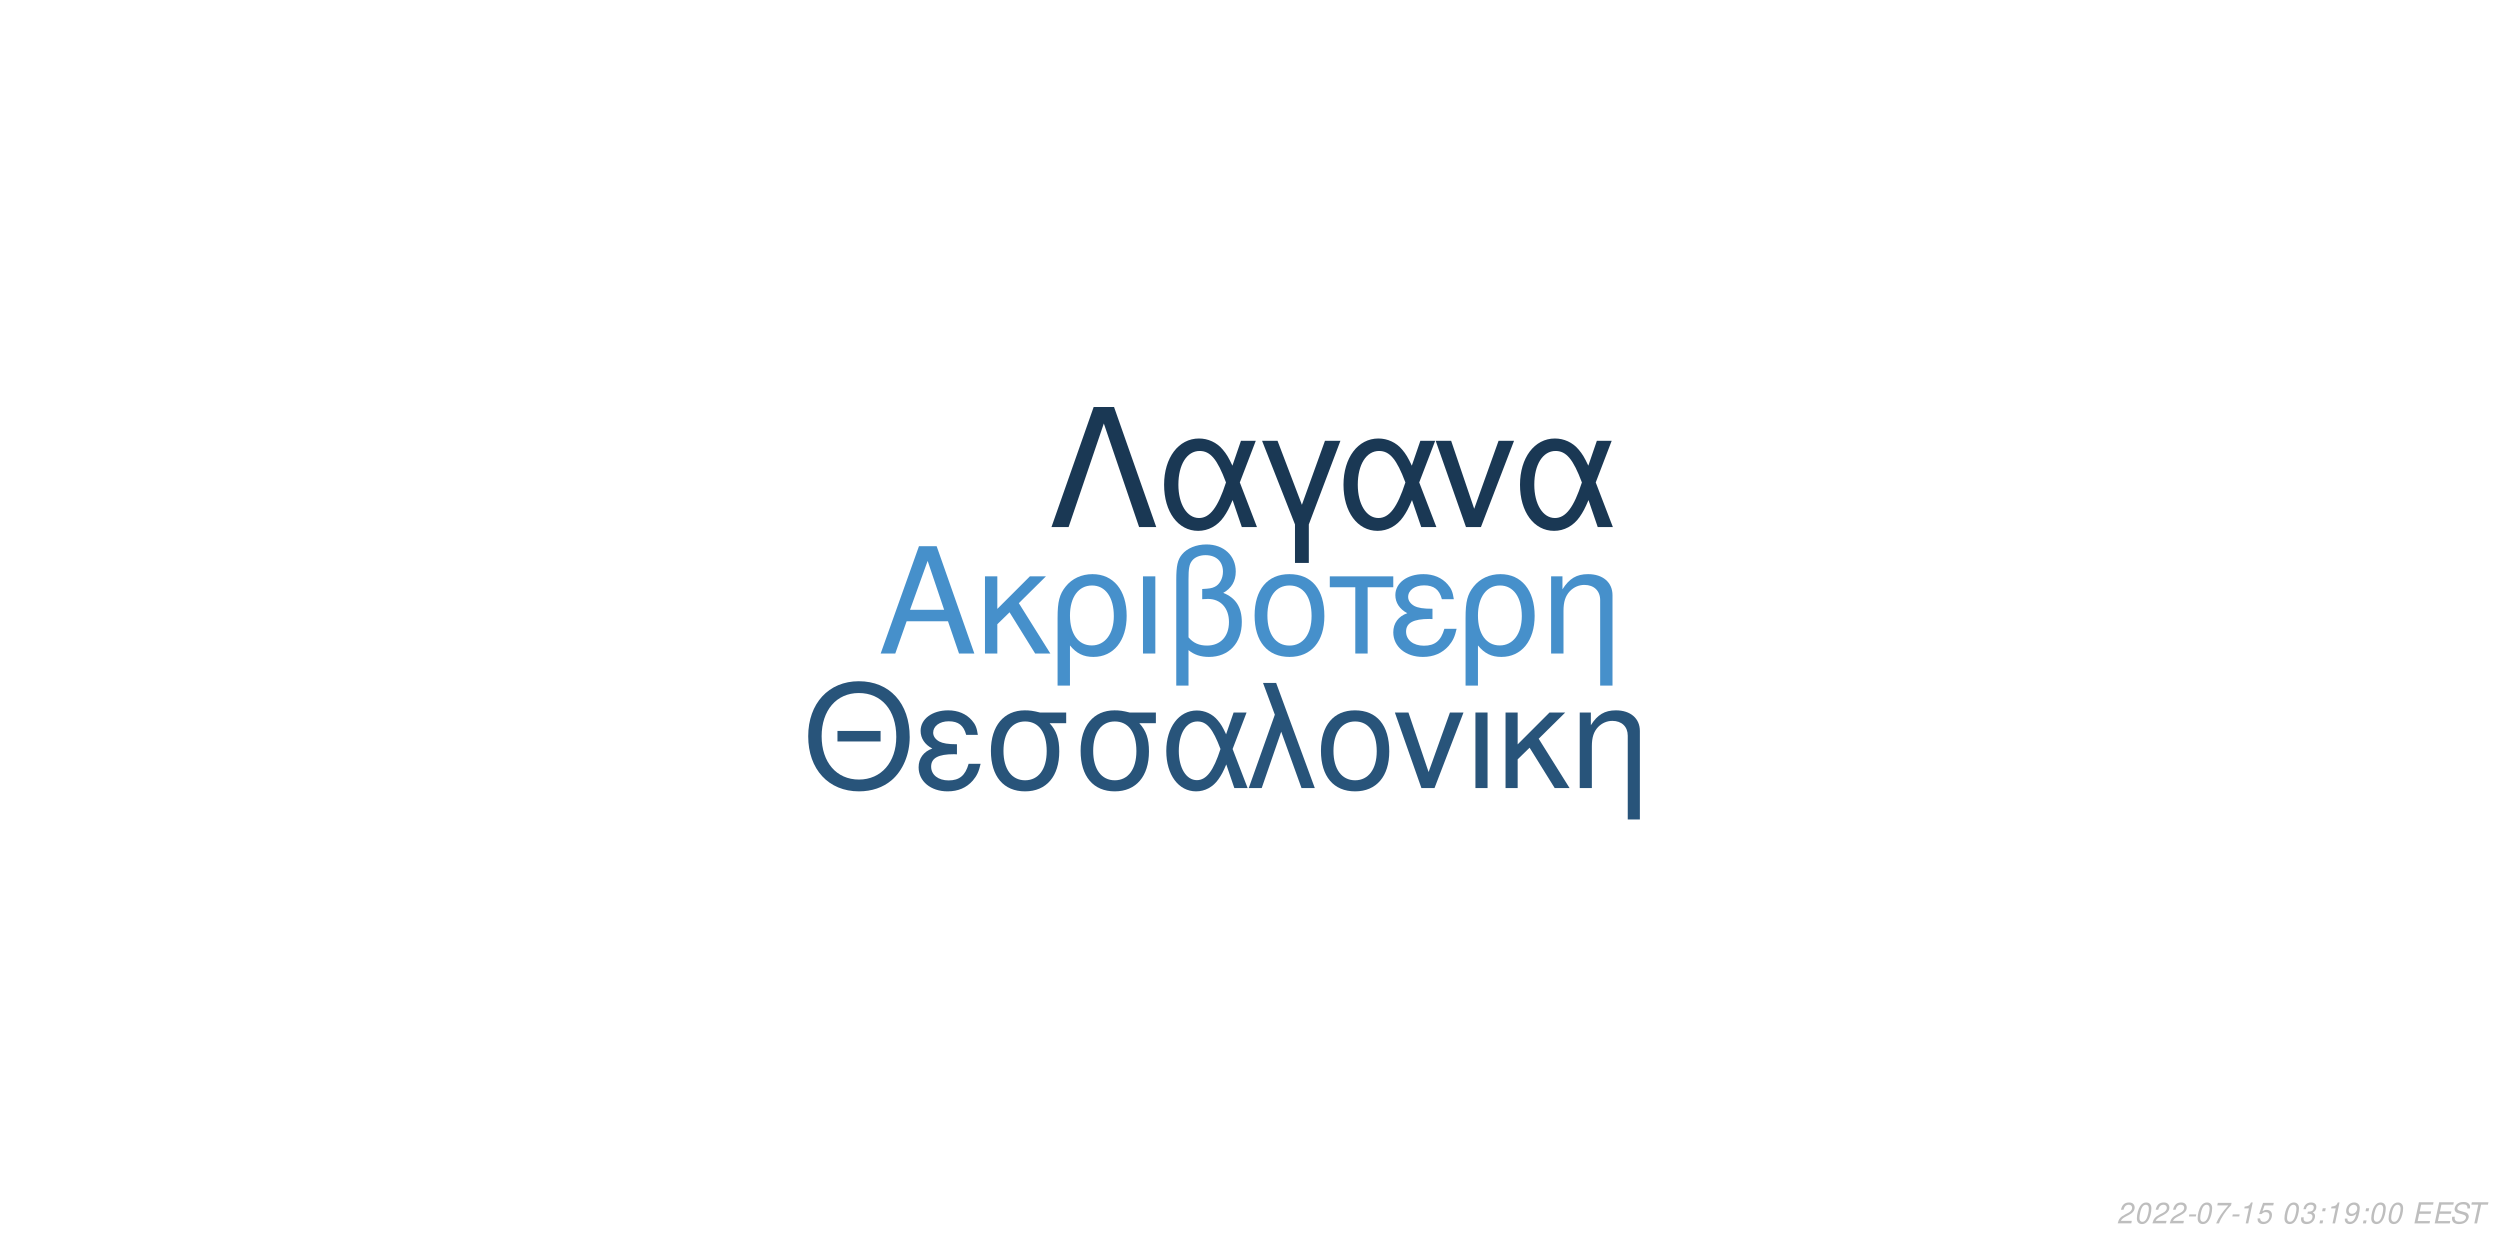
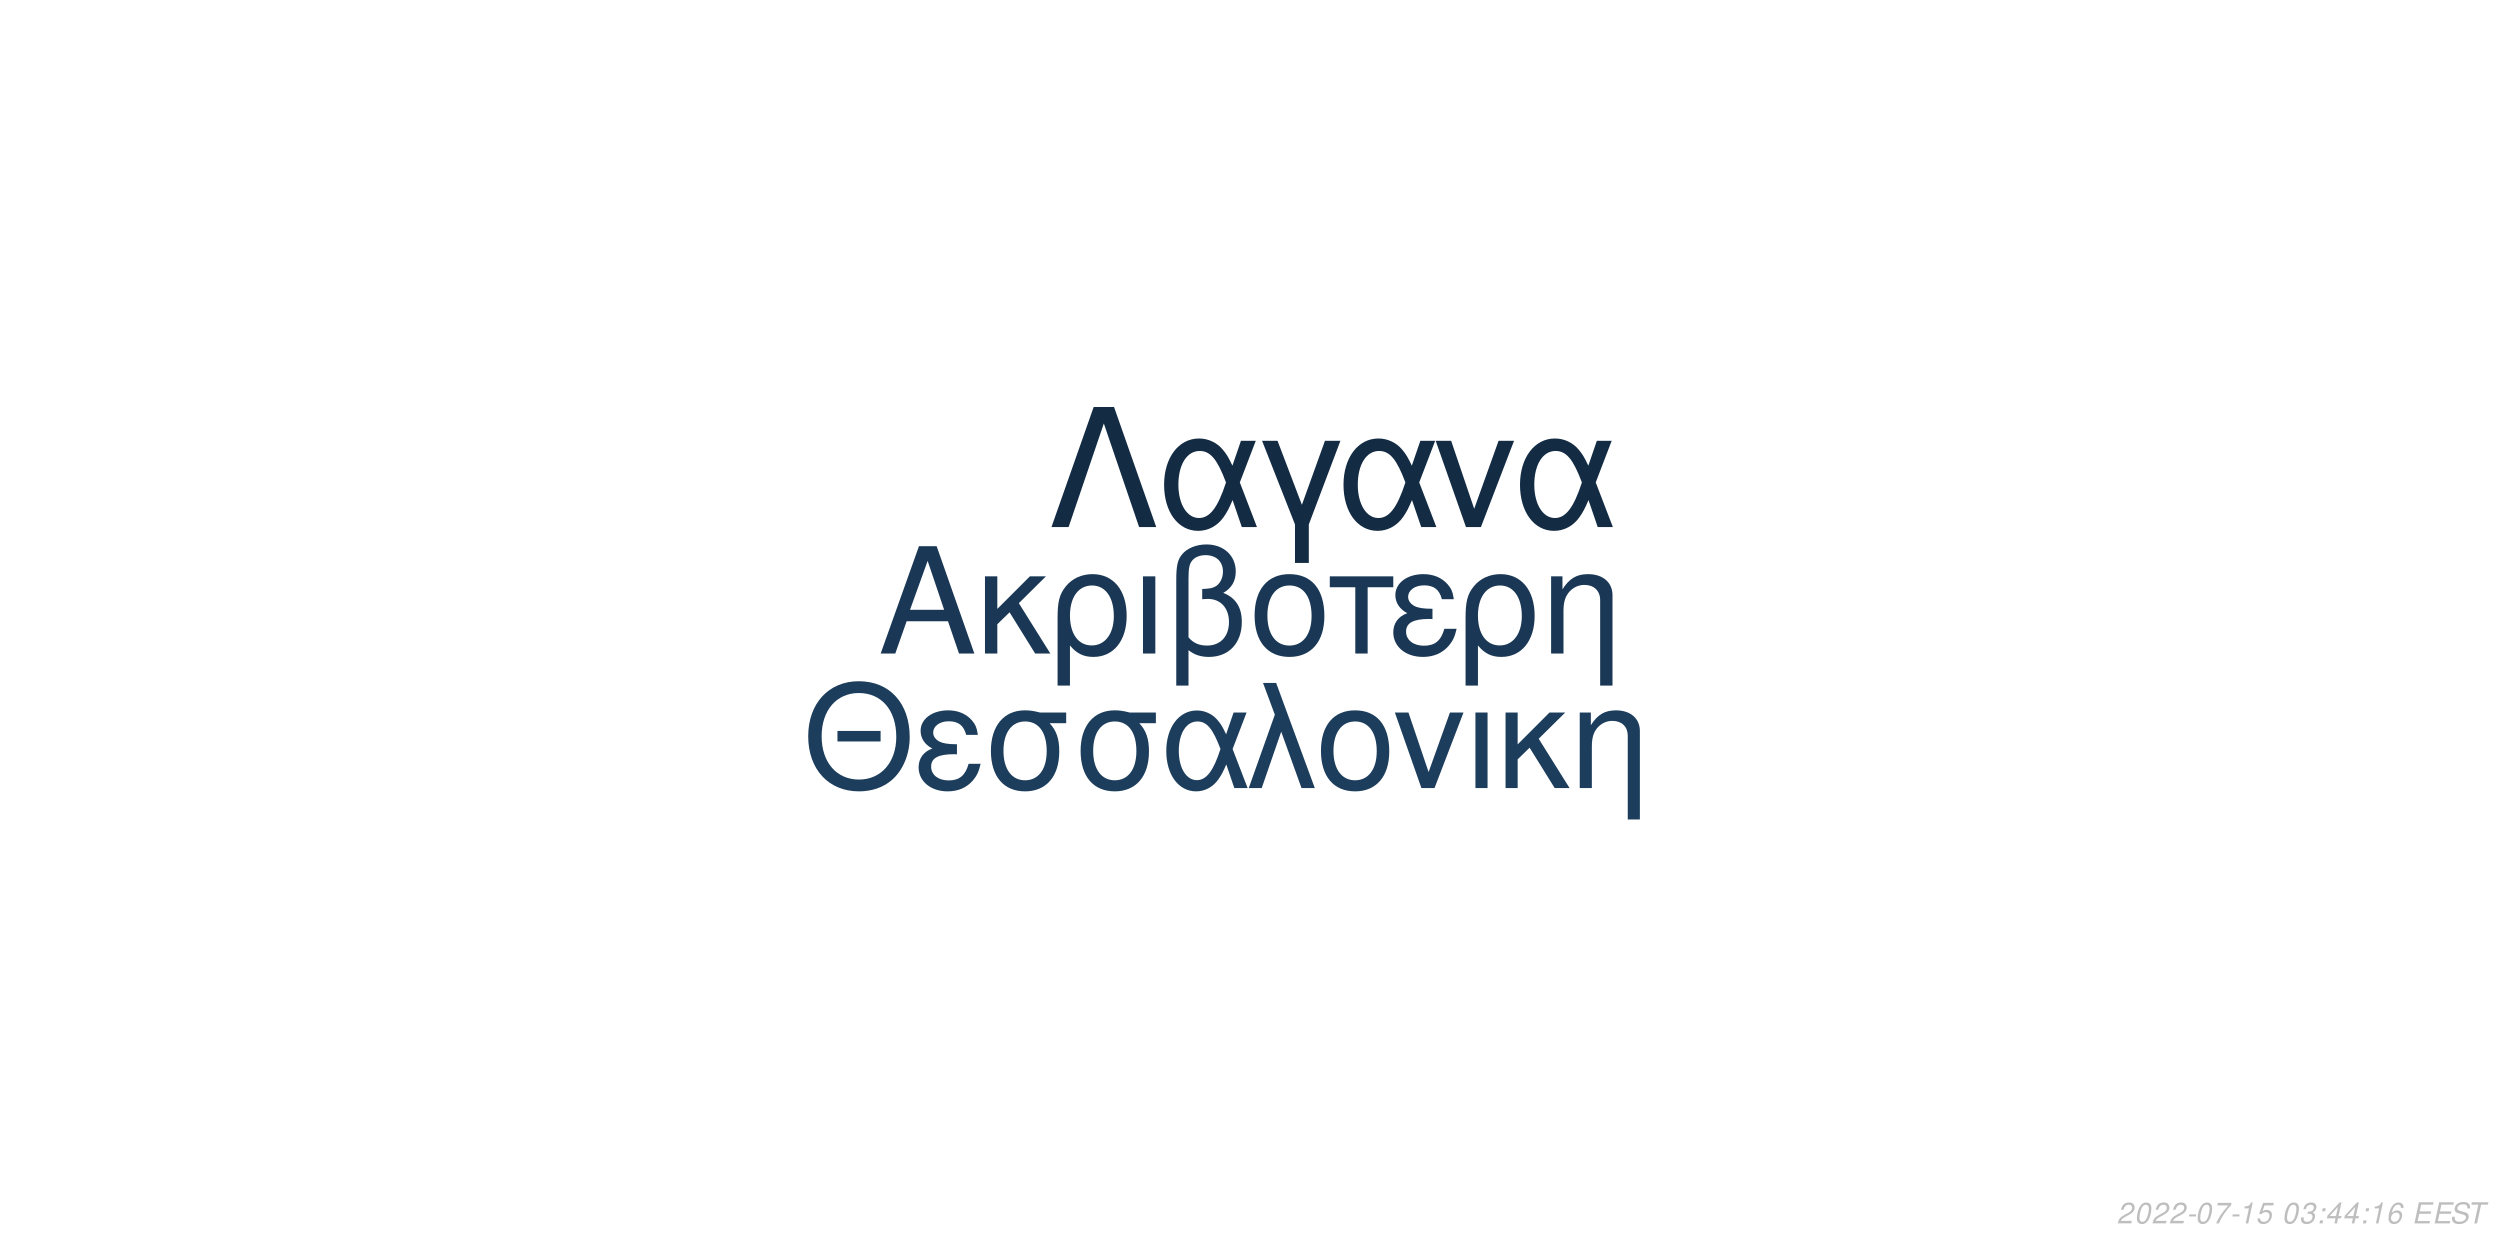
<svg xmlns="http://www.w3.org/2000/svg" xmlns:xlink="http://www.w3.org/1999/xlink" width="864pt" height="432pt" viewBox="0 0 864 432" version="1.1">
  <defs>
    <g>
      <symbol overflow="visible" id="glyph0-0">
        <path style="stroke:none;" d="" />
      </symbol>
      <symbol overflow="visible" id="glyph0-1">
        <path style="stroke:none;" d="M 24.125 -11.141 L 27.938 0 L 33.234 0 L 20.203 -37.094 L 14.094 -37.094 L 0.859 0 L 5.906 0 L 9.828 -11.141 Z M 22.797 -15.109 L 11 -15.109 L 17.094 -32.016 Z M 22.797 -15.109 " />
      </symbol>
      <symbol overflow="visible" id="glyph0-2">
        <path style="stroke:none;" d="M 7.172 -15.422 L 7.172 -26.672 L 2.906 -26.672 L 2.906 0 L 7.172 0 L 7.172 -10.125 L 11.406 -14.25 L 20.25 0 L 25.5 0 L 14.609 -17.406 L 23.969 -26.672 L 18.422 -26.672 Z M 7.172 -15.422 " />
      </symbol>
      <symbol overflow="visible" id="glyph0-3">
        <path style="stroke:none;" d="M 3 11.094 L 7.281 11.094 L 7.281 -2.797 C 9.516 -0.047 11.953 1.172 15.375 1.172 C 22.344 1.172 26.875 -4.422 26.875 -13.031 C 26.875 -21.891 22.297 -27.438 15.062 -27.438 C 11.297 -27.438 7.984 -25.906 5.797 -23.156 C 3.672 -20.516 3 -17.969 3 -12.359 Z M 14.906 -23.516 C 19.547 -23.516 22.438 -19.438 22.438 -12.922 C 22.438 -6.812 19.391 -2.797 14.812 -2.797 C 10.172 -2.797 7.281 -6.766 7.281 -13.125 C 7.281 -19.484 10.234 -23.516 14.906 -23.516 Z M 14.906 -23.516 " />
      </symbol>
      <symbol overflow="visible" id="glyph0-4">
        <path style="stroke:none;" d="M 3.516 0 L 7.781 0 L 7.781 -26.672 L 3.516 -26.672 Z M 3.516 0 " />
      </symbol>
      <symbol overflow="visible" id="glyph0-5">
        <path style="stroke:none;" d="M 4.016 11.094 L 8.25 11.094 L 8.25 -1.172 C 10.172 0.406 12.422 1.172 15.312 1.172 C 22.188 1.172 26.672 -3.609 26.672 -10.891 C 26.672 -15.984 24.578 -19.234 20.25 -20.969 C 23.109 -22.547 24.578 -25.031 24.578 -28.344 C 24.578 -33.844 20.406 -37.703 14.453 -37.703 C 10.938 -37.703 7.734 -36.391 6 -34.25 C 4.484 -32.422 4.016 -30.328 4.016 -25.391 Z M 8.25 -25.656 C 8.25 -29.359 8.5 -30.844 9.469 -32.062 C 10.375 -33.281 12.156 -34 14.094 -34 C 17.812 -34 20.156 -31.812 20.156 -28.297 C 20.156 -25.953 18.984 -23.812 17.297 -23.047 C 16.281 -22.547 15.469 -22.438 12.984 -22.297 L 12.984 -18.781 C 13.734 -18.828 14.344 -18.875 14.969 -18.875 C 19.344 -18.875 22.234 -15.719 22.234 -10.891 C 22.234 -5.906 19.281 -2.75 14.656 -2.75 C 11.953 -2.75 9.922 -3.609 8.25 -5.594 Z M 8.25 -25.656 " />
      </symbol>
      <symbol overflow="visible" id="glyph0-6">
        <path style="stroke:none;" d="M 14.094 -27.438 C 6.562 -27.438 2.094 -22.094 2.094 -13.125 C 2.094 -4.125 6.562 1.172 14.141 1.172 C 21.672 1.172 26.203 -4.172 26.203 -12.922 C 26.203 -22.188 21.828 -27.438 14.094 -27.438 Z M 14.141 -23.516 C 18.938 -23.516 21.781 -19.594 21.781 -12.984 C 21.781 -6.672 18.828 -2.75 14.141 -2.75 C 9.422 -2.75 6.516 -6.672 6.516 -13.125 C 6.516 -19.594 9.422 -23.516 14.141 -23.516 Z M 14.141 -23.516 " />
      </symbol>
      <symbol overflow="visible" id="glyph0-7">
        <path style="stroke:none;" d="M 7.891 0 L 12.156 0 L 12.156 -22.906 L 21.016 -22.906 L 21.016 -26.672 L -0.922 -26.672 L -0.922 -22.906 L 7.891 -22.906 Z M 7.891 0 " />
      </symbol>
      <symbol overflow="visible" id="glyph0-8">
        <path style="stroke:none;" d="M 14.562 -15.469 C 11.344 -15.469 9.562 -15.781 8.297 -16.438 C 6.922 -17.203 6.156 -18.328 6.156 -19.547 C 6.156 -21.891 8.453 -23.562 11.656 -23.562 C 15.062 -23.562 16.953 -22.094 17.812 -18.781 L 21.938 -18.781 C 21.578 -21.266 21.062 -22.5 19.797 -23.922 C 17.812 -26.203 14.906 -27.438 11.453 -27.438 C 5.797 -27.438 1.734 -24.375 1.734 -20.203 C 1.734 -17.609 3.156 -15.375 5.859 -13.938 C 2.797 -12.875 1.016 -10.484 1.016 -7.328 C 1.016 -2.391 5.297 1.172 11.25 1.172 C 14.969 1.172 17.906 -0.109 20.156 -2.641 C 21.578 -4.328 22.297 -5.797 22.906 -8.547 L 18.672 -8.547 C 17.5 -4.422 15.422 -2.703 11.609 -2.703 C 7.938 -2.703 5.438 -4.688 5.438 -7.578 C 5.438 -10.578 7.938 -11.953 13.484 -11.953 C 13.641 -11.953 14.094 -11.953 14.562 -11.906 Z M 14.562 -15.469 " />
      </symbol>
      <symbol overflow="visible" id="glyph0-9">
        <path style="stroke:none;" d="M 3.562 -26.672 L 3.562 0 L 7.844 0 L 7.844 -14.703 C 7.844 -17.906 8.5 -19.891 10.031 -21.531 C 11.406 -22.953 13.188 -23.719 15.062 -23.719 C 18.375 -23.719 20.516 -21.672 20.516 -18.469 L 20.516 11.094 L 24.781 11.094 L 24.781 -20.156 C 24.781 -24.578 21.469 -27.438 16.328 -27.438 C 12.359 -27.438 9.828 -25.906 7.484 -22.188 L 7.484 -26.672 Z M 3.562 -26.672 " />
      </symbol>
      <symbol overflow="visible" id="glyph1-0">
        <path style="stroke:none;" d="" />
      </symbol>
      <symbol overflow="visible" id="glyph1-1">
        <path style="stroke:none;" d="M 26.859 -19.734 L 11.953 -19.734 L 11.953 -16.094 L 26.859 -16.094 Z M 19.328 -36.922 C 8.922 -36.922 1.844 -29.25 1.844 -17.891 C 1.844 -6.484 8.875 1.141 19.391 1.141 C 23.812 1.141 27.703 -0.203 30.641 -2.688 C 34.578 -6.031 36.922 -11.656 36.922 -17.594 C 36.922 -29.297 30 -36.922 19.328 -36.922 Z M 19.328 -32.844 C 27.203 -32.844 32.281 -26.906 32.281 -17.688 C 32.281 -8.922 27.062 -2.938 19.391 -2.938 C 11.609 -2.938 6.484 -8.922 6.484 -17.891 C 6.484 -26.859 11.609 -32.844 19.328 -32.844 Z M 19.328 -32.844 " />
      </symbol>
      <symbol overflow="visible" id="glyph1-2">
        <path style="stroke:none;" d="M 14.25 -15.141 C 11.109 -15.141 9.375 -15.453 8.125 -16.094 C 6.781 -16.844 6.031 -17.938 6.031 -19.141 C 6.031 -21.422 8.266 -23.078 11.406 -23.078 C 14.75 -23.078 16.594 -21.625 17.438 -18.391 L 21.469 -18.391 C 21.125 -20.828 20.625 -22.031 19.391 -23.422 C 17.438 -25.656 14.594 -26.859 11.219 -26.859 C 5.688 -26.859 1.688 -23.875 1.688 -19.781 C 1.688 -17.234 3.094 -15.047 5.734 -13.656 C 2.734 -12.609 1 -10.266 1 -7.172 C 1 -2.344 5.188 1.141 11.016 1.141 C 14.656 1.141 17.547 -0.094 19.734 -2.594 C 21.125 -4.234 21.828 -5.688 22.422 -8.375 L 18.281 -8.375 C 17.141 -4.328 15.094 -2.641 11.359 -2.641 C 7.766 -2.641 5.328 -4.578 5.328 -7.422 C 5.328 -10.359 7.766 -11.703 13.203 -11.703 C 13.359 -11.703 13.797 -11.703 14.25 -11.656 Z M 14.25 -15.141 " />
      </symbol>
      <symbol overflow="visible" id="glyph1-3">
        <path style="stroke:none;" d="M 29 -26.109 L 19.938 -26.109 C 17.594 -26.703 16.438 -26.859 14.703 -26.859 C 7.469 -26.859 2.984 -21.469 2.984 -12.859 C 2.984 -4.031 7.375 1.141 14.797 1.141 C 22.172 1.141 26.609 -4.078 26.609 -12.656 C 26.609 -17.047 25.656 -19.828 23.266 -22.422 L 29 -22.422 Z M 14.797 -23.016 C 19.531 -23.016 22.266 -19.234 22.266 -12.75 C 22.266 -6.531 19.438 -2.688 14.797 -2.688 C 10.172 -2.688 7.328 -6.531 7.328 -12.859 C 7.328 -19.188 10.172 -23.016 14.797 -23.016 Z M 14.797 -23.016 " />
      </symbol>
      <symbol overflow="visible" id="glyph1-4">
        <path style="stroke:none;" d="M 29.344 -26.109 L 24.859 -26.109 L 22.266 -18.578 C 21.125 -21.031 20.484 -22.125 19.328 -23.469 C 17.547 -25.609 14.906 -26.812 12.156 -26.812 C 5.984 -26.812 1.594 -20.984 1.594 -12.812 C 1.594 -4.578 5.828 1.141 11.906 1.141 C 14.953 1.141 17.734 -0.344 19.625 -3.047 C 20.672 -4.531 21.281 -5.688 22.328 -8.172 L 25.109 0 L 29.703 0 L 24.516 -13.5 Z M 20.328 -13.5 C 17.891 -5.922 15.453 -2.734 12.156 -2.734 C 8.516 -2.734 5.922 -6.922 5.922 -12.812 C 5.922 -18.938 8.516 -23.016 12.359 -23.016 C 15.594 -23.016 17.688 -20.531 20.328 -13.5 Z M 20.328 -13.5 " />
      </symbol>
      <symbol overflow="visible" id="glyph1-5">
        <path style="stroke:none;" d="M 1.094 0 L 5.578 0 L 12.312 -19.484 L 19.328 0 L 23.922 0 L 10.562 -36.328 L 6.031 -36.328 L 10.109 -25.359 Z M 1.094 0 " />
      </symbol>
      <symbol overflow="visible" id="glyph1-6">
        <path style="stroke:none;" d="M 13.797 -26.859 C 6.422 -26.859 2.047 -21.625 2.047 -12.859 C 2.047 -4.031 6.422 1.141 13.859 1.141 C 21.234 1.141 25.656 -4.078 25.656 -12.656 C 25.656 -21.719 21.375 -26.859 13.797 -26.859 Z M 13.859 -23.016 C 18.531 -23.016 21.328 -19.188 21.328 -12.703 C 21.328 -6.531 18.438 -2.688 13.859 -2.688 C 9.219 -2.688 6.375 -6.531 6.375 -12.859 C 6.375 -19.188 9.219 -23.016 13.859 -23.016 Z M 13.859 -23.016 " />
      </symbol>
      <symbol overflow="visible" id="glyph1-7">
        <path style="stroke:none;" d="M 14.297 0 L 24.312 -26.109 L 19.625 -26.109 L 12.25 -5.531 L 5.281 -26.109 L 0.594 -26.109 L 9.766 0 Z M 14.297 0 " />
      </symbol>
      <symbol overflow="visible" id="glyph1-8">
        <path style="stroke:none;" d="M 3.438 0 L 7.625 0 L 7.625 -26.109 L 3.438 -26.109 Z M 3.438 0 " />
      </symbol>
      <symbol overflow="visible" id="glyph1-9">
        <path style="stroke:none;" d="M 7.031 -15.094 L 7.031 -26.109 L 2.844 -26.109 L 2.844 0 L 7.031 0 L 7.031 -9.922 L 11.156 -13.953 L 19.828 0 L 24.969 0 L 14.297 -17.047 L 23.469 -26.109 L 18.031 -26.109 Z M 7.031 -15.094 " />
      </symbol>
      <symbol overflow="visible" id="glyph1-10">
        <path style="stroke:none;" d="M 3.484 -26.109 L 3.484 0 L 7.672 0 L 7.672 -14.406 C 7.672 -17.547 8.328 -19.484 9.812 -21.078 C 11.156 -22.469 12.906 -23.219 14.75 -23.219 C 17.984 -23.219 20.078 -21.234 20.078 -18.094 L 20.078 10.859 L 24.266 10.859 L 24.266 -19.734 C 24.266 -24.062 21.031 -26.859 16 -26.859 C 12.109 -26.859 9.609 -25.359 7.328 -21.719 L 7.328 -26.109 Z M 3.484 -26.109 " />
      </symbol>
      <symbol overflow="visible" id="glyph2-0">
        <path style="stroke:none;" d="" />
      </symbol>
      <symbol overflow="visible" id="glyph2-1">
        <path style="stroke:none;" d="M 22.531 -41.484 L 15.484 -41.484 L 0.906 0 L 6.828 0 L 19 -35.797 L 31.188 0 L 37.109 0 Z M 22.531 -41.484 " />
      </symbol>
      <symbol overflow="visible" id="glyph2-2">
        <path style="stroke:none;" d="M 33.516 -29.812 L 28.391 -29.812 L 25.438 -21.219 C 24.125 -24.016 23.391 -25.266 22.078 -26.797 C 20.031 -29.25 17.016 -30.609 13.891 -30.609 C 6.828 -30.609 1.828 -23.953 1.828 -14.625 C 1.828 -5.234 6.656 1.312 13.594 1.312 C 17.078 1.312 20.266 -0.391 22.422 -3.469 C 23.609 -5.172 24.297 -6.484 25.5 -9.328 L 28.688 0 L 33.922 0 L 28 -15.422 Z M 23.219 -15.422 C 20.422 -6.766 17.641 -3.125 13.891 -3.125 C 9.734 -3.125 6.766 -7.906 6.766 -14.625 C 6.766 -21.625 9.734 -26.297 14.109 -26.297 C 17.812 -26.297 20.203 -23.453 23.219 -15.422 Z M 23.219 -15.422 " />
      </symbol>
      <symbol overflow="visible" id="glyph2-3">
        <path style="stroke:none;" d="M 12.062 12.406 L 16.844 12.406 L 16.844 -0.906 L 27.766 -29.812 L 22.422 -29.812 L 14.453 -7.688 L 6.031 -29.812 L 0.688 -29.812 L 12.062 -0.906 Z M 12.062 12.406 " />
      </symbol>
      <symbol overflow="visible" id="glyph2-4">
        <path style="stroke:none;" d="M 16.328 0 L 27.766 -29.812 L 22.422 -29.812 L 14 -6.312 L 6.031 -29.812 L 0.688 -29.812 L 11.156 0 Z M 16.328 0 " />
      </symbol>
      <symbol overflow="visible" id="glyph3-0">
        <path style="stroke:none;" d="" />
      </symbol>
      <symbol overflow="visible" id="glyph3-1">
        <path style="stroke:none;" d="M 5.234 -0.875 L 1.469 -0.875 C 1.641 -1.375 2.203 -1.891 3.109 -2.344 L 4.234 -2.938 C 5.562 -3.625 6.219 -4.469 6.219 -5.484 C 6.219 -5.938 6.062 -6.359 5.797 -6.656 C 5.469 -7.047 4.984 -7.234 4.312 -7.234 C 2.766 -7.234 1.891 -6.453 1.484 -4.734 L 2.375 -4.734 C 2.484 -5.188 2.609 -5.484 2.797 -5.75 C 3.094 -6.203 3.609 -6.453 4.188 -6.453 C 4.891 -6.453 5.344 -6.031 5.344 -5.375 C 5.344 -4.703 4.859 -4.094 4.016 -3.656 L 2.984 -3.125 C 1.234 -2.188 0.797 -1.656 0.344 -0.016 L 5.047 -0.016 Z M 5.234 -0.875 " />
      </symbol>
      <symbol overflow="visible" id="glyph3-2">
        <path style="stroke:none;" d="M 4.203 -7.234 C 3.375 -7.234 2.688 -6.812 2.125 -5.984 C 1.484 -5.047 0.984 -3.188 0.984 -1.734 C 0.984 -1.109 1.172 -0.562 1.484 -0.266 C 1.797 0.047 2.281 0.234 2.766 0.234 C 3.625 0.234 4.281 -0.156 4.859 -1.016 C 5.516 -1.953 6 -3.797 6 -5.266 C 6 -6.5 5.328 -7.234 4.203 -7.234 Z M 4.094 -6.453 C 4.734 -6.453 5.125 -5.984 5.125 -5.156 C 5.125 -4.203 4.781 -2.625 4.406 -1.812 C 3.984 -0.938 3.516 -0.547 2.875 -0.547 C 2.25 -0.547 1.875 -1.031 1.875 -1.828 C 1.875 -2.797 2.203 -4.344 2.594 -5.203 C 2.984 -6.047 3.453 -6.453 4.094 -6.453 Z M 4.094 -6.453 " />
      </symbol>
      <symbol overflow="visible" id="glyph3-3">
        <path style="stroke:none;" d="M 3.516 -3.125 L 1.125 -3.125 L 0.969 -2.406 L 3.359 -2.406 Z M 3.516 -3.125 " />
      </symbol>
      <symbol overflow="visible" id="glyph3-4">
        <path style="stroke:none;" d="M 6.703 -7.094 L 1.953 -7.094 L 1.766 -6.219 L 5.594 -6.219 C 3.344 -3.688 2.266 -2.109 1.375 0 L 2.344 0 C 3.031 -1.906 4.828 -4.594 6.547 -6.281 Z M 6.703 -7.094 " />
      </symbol>
      <symbol overflow="visible" id="glyph3-5">
        <path style="stroke:none;" d="M 3.703 -5.188 L 2.594 0 L 3.469 0 L 5.016 -7.234 L 4.438 -7.234 C 3.906 -6.156 3.688 -6.016 2.234 -5.812 L 2.109 -5.188 Z M 3.703 -5.188 " />
      </symbol>
      <symbol overflow="visible" id="glyph3-6">
        <path style="stroke:none;" d="M 6.297 -7.094 L 2.594 -7.094 L 1.234 -3.234 L 2.047 -3.234 C 2.656 -3.766 2.938 -3.906 3.531 -3.906 C 4.328 -3.906 4.797 -3.453 4.797 -2.688 C 4.797 -1.438 3.969 -0.547 2.828 -0.547 C 2.031 -0.547 1.609 -0.938 1.578 -1.734 L 0.703 -1.734 L 0.703 -1.516 C 0.703 -0.938 0.844 -0.547 1.188 -0.266 C 1.562 0.062 2.078 0.234 2.703 0.234 C 3.656 0.234 4.391 -0.156 4.984 -0.922 C 5.422 -1.5 5.672 -2.234 5.672 -2.953 C 5.672 -4 4.938 -4.672 3.812 -4.672 C 3.328 -4.672 2.906 -4.547 2.406 -4.234 L 3.109 -6.219 L 6.109 -6.219 Z M 6.297 -7.094 " />
      </symbol>
      <symbol overflow="visible" id="glyph3-7">
        <path style="stroke:none;" d="" />
      </symbol>
      <symbol overflow="visible" id="glyph3-8">
        <path style="stroke:none;" d="M 2.922 -3.312 C 3.125 -3.344 3.234 -3.344 3.375 -3.344 C 4.203 -3.344 4.688 -3 4.688 -2.406 C 4.688 -1.312 3.906 -0.547 2.781 -0.547 C 2.047 -0.547 1.594 -0.938 1.594 -1.562 C 1.594 -1.719 1.609 -1.844 1.656 -2.094 L 0.766 -2.094 C 0.734 -1.797 0.719 -1.641 0.719 -1.469 C 0.719 -0.375 1.406 0.234 2.641 0.234 C 3.547 0.234 4.297 -0.078 4.812 -0.656 C 5.266 -1.156 5.562 -1.875 5.562 -2.547 C 5.562 -3.125 5.344 -3.453 4.797 -3.734 C 5.641 -4.234 6.016 -4.844 6.016 -5.734 C 6.016 -6.656 5.312 -7.234 4.203 -7.234 C 3.375 -7.234 2.672 -6.938 2.188 -6.375 C 1.891 -6.031 1.703 -5.641 1.516 -4.906 L 2.391 -4.906 C 2.5 -5.359 2.594 -5.594 2.734 -5.812 C 3.047 -6.234 3.516 -6.453 4.078 -6.453 C 4.734 -6.453 5.141 -6.125 5.141 -5.578 C 5.141 -5.188 5.016 -4.797 4.797 -4.547 C 4.516 -4.234 4 -4.062 3.266 -4.062 L 3.078 -4.062 Z M 2.922 -3.312 " />
      </symbol>
      <symbol overflow="visible" id="glyph3-9">
        <path style="stroke:none;" d="M 2.359 -1.031 L 1.312 -1.031 L 1.094 0 L 2.141 0 Z M 3.266 -5.234 L 2.219 -5.234 L 2 -4.203 L 3.047 -4.203 Z M 3.266 -5.234 " />
      </symbol>
      <symbol overflow="visible" id="glyph3-10">
-         <path style="stroke:none;" d="M 0.844 -1.656 C 0.844 -1.547 0.844 -1.438 0.844 -1.375 C 0.844 -0.406 1.531 0.234 2.578 0.234 C 3.203 0.234 3.766 0.016 4.297 -0.438 C 4.938 -1 5.312 -1.656 5.594 -2.719 C 5.844 -3.672 6.016 -4.766 6.016 -5.375 C 6.016 -5.844 5.844 -6.328 5.547 -6.656 C 5.203 -7.031 4.703 -7.234 4.062 -7.234 C 2.516 -7.234 1.297 -5.938 1.297 -4.266 C 1.297 -3.203 1.984 -2.547 3.047 -2.547 C 3.484 -2.547 3.953 -2.672 4.281 -2.891 C 4.406 -2.984 4.547 -3.078 4.828 -3.344 C 4.438 -1.484 3.703 -0.547 2.703 -0.547 C 2.109 -0.547 1.719 -0.938 1.719 -1.547 L 1.719 -1.656 Z M 3.953 -6.453 C 4.625 -6.453 5.141 -5.953 5.141 -5.281 C 5.141 -4.188 4.312 -3.312 3.297 -3.312 C 2.594 -3.312 2.172 -3.734 2.172 -4.453 C 2.172 -5.562 2.984 -6.453 3.953 -6.453 Z M 3.953 -6.453 " />
+         <path style="stroke:none;" d="M 3.625 -1.75 L 3.266 0 L 4.141 0 L 4.516 -1.75 L 5.562 -1.75 L 5.734 -2.531 L 4.688 -2.531 L 5.688 -7.234 L 5.016 -7.234 L 0.844 -2.672 L 0.641 -1.75 Z M 3.797 -2.531 L 1.594 -2.531 L 4.469 -5.703 Z M 3.797 -2.531 " />
      </symbol>
      <symbol overflow="visible" id="glyph3-11">
+         <path style="stroke:none;" d="M 6.125 -5.344 L 6.141 -5.625 C 6.141 -6.609 5.453 -7.234 4.391 -7.234 C 3.438 -7.234 2.641 -6.719 2.016 -5.703 C 1.422 -4.781 0.938 -2.953 0.938 -1.688 C 0.938 -0.516 1.688 0.234 2.859 0.234 C 3.703 0.234 4.438 -0.156 5 -0.875 C 5.406 -1.422 5.672 -2.156 5.672 -2.766 C 5.672 -3.812 4.969 -4.5 3.906 -4.5 C 3.234 -4.5 2.672 -4.234 2.094 -3.625 C 2.406 -5.375 3.234 -6.453 4.25 -6.453 C 4.703 -6.453 5.062 -6.234 5.172 -5.844 C 5.203 -5.719 5.234 -5.578 5.25 -5.344 Z M 3.656 -3.734 C 4.344 -3.734 4.797 -3.281 4.797 -2.625 C 4.797 -1.469 3.984 -0.547 2.984 -0.547 C 2.297 -0.547 1.812 -1.047 1.812 -1.766 C 1.812 -2.859 2.625 -3.734 3.656 -3.734 Z M 3.656 -3.734 " />
+       </symbol>
+       <symbol overflow="visible" id="glyph3-12">
        <path style="stroke:none;" d="M 2.547 -3.312 L 6.5 -3.312 L 6.688 -4.141 L 2.719 -4.141 L 3.219 -6.469 L 7.344 -6.469 L 7.516 -7.297 L 2.453 -7.297 L 0.906 0 L 6.125 0 L 6.297 -0.812 L 2.016 -0.812 Z M 2.547 -3.312 " />
      </symbol>
-       <symbol overflow="visible" id="glyph3-12">
+       <symbol overflow="visible" id="glyph3-13">
        <path style="stroke:none;" d="M 7.062 -5.156 C 7.125 -5.438 7.141 -5.562 7.141 -5.703 C 7.141 -6.156 6.938 -6.594 6.594 -6.891 C 6.188 -7.25 5.656 -7.406 4.875 -7.406 C 3.844 -7.406 3.047 -7.125 2.5 -6.562 C 2.094 -6.141 1.781 -5.438 1.781 -4.922 C 1.781 -4.297 2.219 -3.766 2.891 -3.562 L 4.594 -3.094 C 5.406 -2.859 5.734 -2.578 5.734 -2.094 C 5.734 -1.781 5.547 -1.406 5.266 -1.141 C 4.844 -0.766 4.266 -0.578 3.453 -0.578 C 2.328 -0.578 1.812 -0.984 1.812 -1.906 C 1.812 -2.047 1.812 -2.125 1.844 -2.312 L 0.984 -2.312 C 0.906 -2.062 0.891 -1.906 0.891 -1.688 C 0.891 -0.484 1.797 0.234 3.297 0.234 C 4.359 0.234 5.234 -0.062 5.812 -0.609 C 6.344 -1.078 6.688 -1.797 6.688 -2.375 C 6.688 -2.641 6.609 -2.906 6.453 -3.156 C 6.234 -3.5 5.938 -3.703 5.469 -3.828 L 3.75 -4.312 C 2.984 -4.547 2.734 -4.734 2.734 -5.188 C 2.734 -5.547 2.875 -5.844 3.188 -6.109 C 3.547 -6.438 4.031 -6.594 4.703 -6.594 C 5.266 -6.594 5.688 -6.484 5.906 -6.297 C 6.094 -6.125 6.219 -5.797 6.219 -5.516 C 6.219 -5.422 6.203 -5.344 6.188 -5.156 Z M 7.062 -5.156 " />
      </symbol>
-       <symbol overflow="visible" id="glyph3-13">
+       <symbol overflow="visible" id="glyph3-14">
        <path style="stroke:none;" d="M 4.938 -6.469 L 7.312 -6.469 L 7.484 -7.297 L 1.75 -7.297 L 1.578 -6.469 L 3.984 -6.469 L 2.609 0 L 3.547 0 Z M 4.938 -6.469 " />
      </symbol>
    </g>
  </defs>
  <g id="surface1">
    <rect x="0" y="0" width="864" height="432" style="fill:rgb(100%,100%,100%);fill-opacity:1;stroke:none;" />
-     <g style="fill:rgb(27.451%,56.471%,79.608%);fill-opacity:1;">
+     <g style="fill:rgb(10.196%,21.961%,33.333%);fill-opacity:1;">
      <use xlink:href="#glyph0-1" x="303.5" y="225.861" />
      <use xlink:href="#glyph0-2" x="337.5" y="225.861" />
      <use xlink:href="#glyph0-3" x="362.5" y="225.861" />
      <use xlink:href="#glyph0-4" x="391.5" y="225.861" />
      <use xlink:href="#glyph0-5" x="402.5" y="225.861" />
      <use xlink:href="#glyph0-6" x="431.5" y="225.861" />
      <use xlink:href="#glyph0-7" x="460.5" y="225.861" />
      <use xlink:href="#glyph0-8" x="480.5" y="225.861" />
      <use xlink:href="#glyph0-3" x="503.5" y="225.861" />
      <use xlink:href="#glyph0-9" x="532.5" y="225.861" />
    </g>
-     <g style="fill:rgb(15.686%,32.941%,47.843%);fill-opacity:1;">
+     <g style="fill:rgb(10.98%,23.922%,35.686%);fill-opacity:1;">
      <use xlink:href="#glyph1-1" x="277.473" y="272.354" />
      <use xlink:href="#glyph1-2" x="316.473" y="272.354" />
      <use xlink:href="#glyph1-3" x="339.473" y="272.354" />
      <use xlink:href="#glyph1-3" x="370.473" y="272.354" />
      <use xlink:href="#glyph1-4" x="401.473" y="272.354" />
      <use xlink:href="#glyph1-5" x="430.473" y="272.354" />
      <use xlink:href="#glyph1-6" x="454.473" y="272.354" />
      <use xlink:href="#glyph1-7" x="481.473" y="272.354" />
      <use xlink:href="#glyph1-8" x="506.473" y="272.354" />
      <use xlink:href="#glyph1-9" x="517.473" y="272.354" />
      <use xlink:href="#glyph1-10" x="542.473" y="272.354" />
    </g>
-     <g style="fill:rgb(10.196%,21.961%,32.941%);fill-opacity:1;">
+     <g style="fill:rgb(7.451%,16.863%,26.275%);fill-opacity:1;">
      <use xlink:href="#glyph2-1" x="362.484" y="182.152" />
      <use xlink:href="#glyph2-2" x="400.484" y="182.152" />
      <use xlink:href="#glyph2-3" x="435.484" y="182.152" />
      <use xlink:href="#glyph2-2" x="462.484" y="182.152" />
      <use xlink:href="#glyph2-4" x="495.484" y="182.152" />
      <use xlink:href="#glyph2-2" x="523.484" y="182.152" />
    </g>
    <g style="fill:rgb(74.51%,74.51%,74.51%);fill-opacity:1;">
      <use xlink:href="#glyph3-1" x="731.52" y="422.81" />
      <use xlink:href="#glyph3-2" x="737.52" y="422.81" />
      <use xlink:href="#glyph3-1" x="743.52" y="422.81" />
      <use xlink:href="#glyph3-1" x="749.52" y="422.81" />
      <use xlink:href="#glyph3-3" x="755.52" y="422.81" />
      <use xlink:href="#glyph3-2" x="758.52" y="422.81" />
      <use xlink:href="#glyph3-4" x="764.52" y="422.81" />
      <use xlink:href="#glyph3-3" x="770.52" y="422.81" />
      <use xlink:href="#glyph3-5" x="773.52" y="422.81" />
      <use xlink:href="#glyph3-6" x="779.52" y="422.81" />
      <use xlink:href="#glyph3-7" x="785.52" y="422.81" />
      <use xlink:href="#glyph3-2" x="788.52" y="422.81" />
      <use xlink:href="#glyph3-8" x="794.52" y="422.81" />
      <use xlink:href="#glyph3-9" x="800.52" y="422.81" />
-       <use xlink:href="#glyph3-5" x="803.52" y="422.81" />
+       <use xlink:href="#glyph3-10" x="803.52" y="422.81" />
      <use xlink:href="#glyph3-10" x="809.52" y="422.81" />
      <use xlink:href="#glyph3-9" x="815.52" y="422.81" />
-       <use xlink:href="#glyph3-2" x="818.52" y="422.81" />
-       <use xlink:href="#glyph3-2" x="824.52" y="422.81" />
+       <use xlink:href="#glyph3-5" x="818.52" y="422.81" />
+       <use xlink:href="#glyph3-11" x="824.52" y="422.81" />
      <use xlink:href="#glyph3-7" x="830.52" y="422.81" />
-       <use xlink:href="#glyph3-11" x="833.52" y="422.81" />
-       <use xlink:href="#glyph3-11" x="840.52" y="422.81" />
-       <use xlink:href="#glyph3-12" x="846.52" y="422.81" />
-       <use xlink:href="#glyph3-13" x="852.52" y="422.81" />
+       <use xlink:href="#glyph3-12" x="833.52" y="422.81" />
+       <use xlink:href="#glyph3-12" x="840.52" y="422.81" />
+       <use xlink:href="#glyph3-13" x="846.52" y="422.81" />
+       <use xlink:href="#glyph3-14" x="852.52" y="422.81" />
    </g>
  </g>
</svg>
